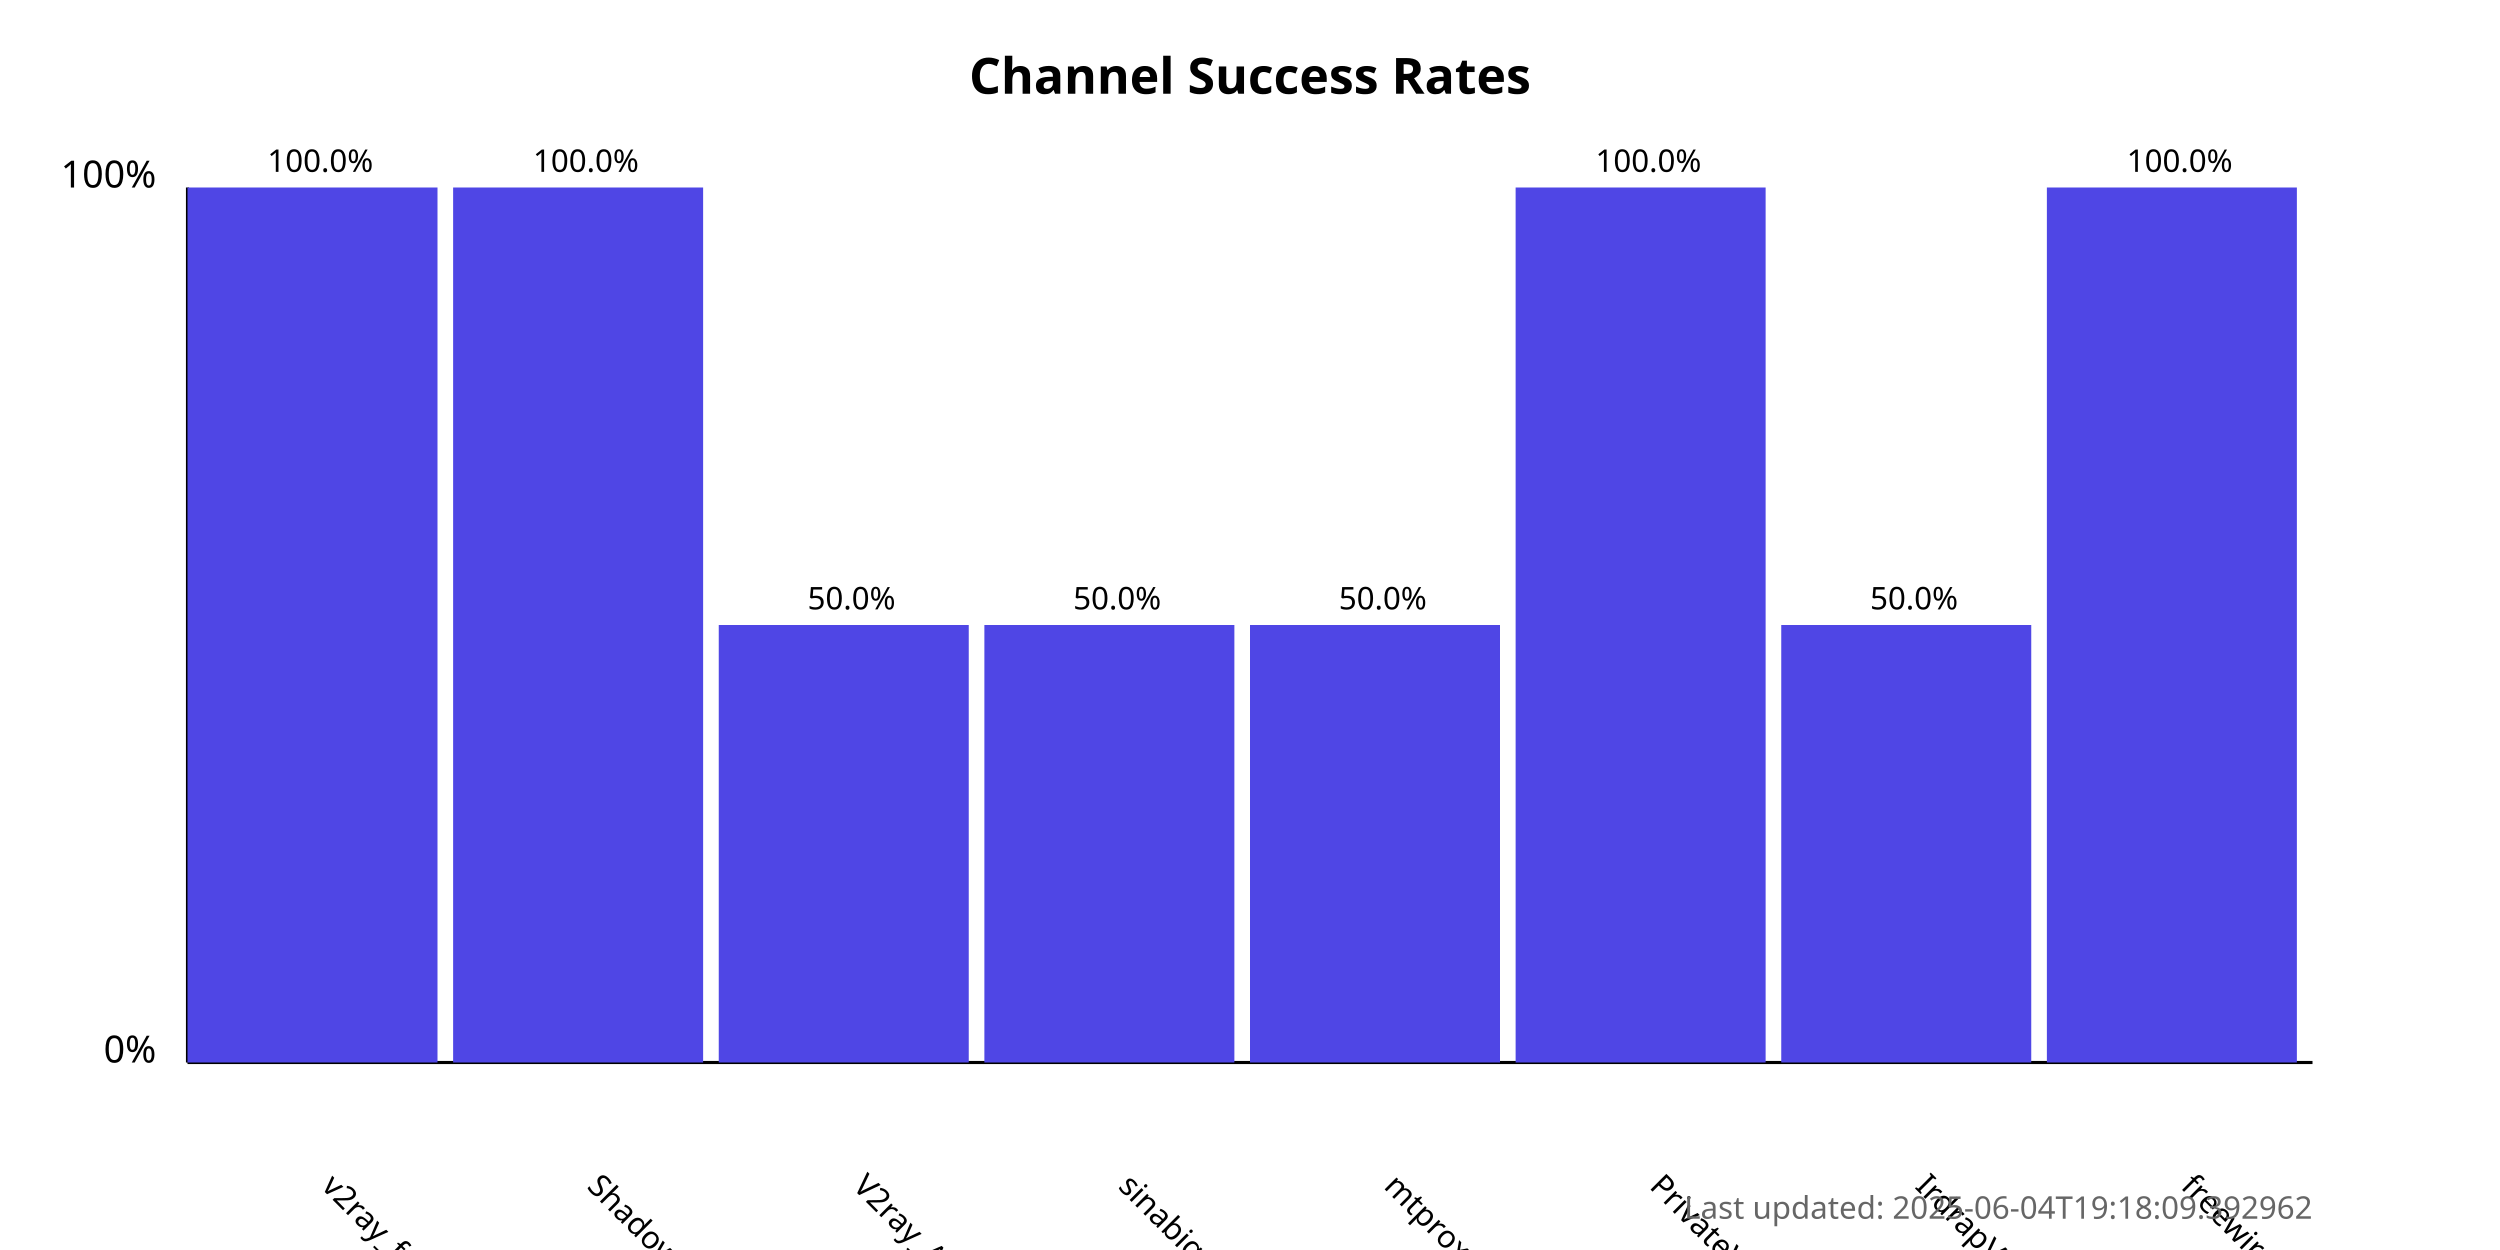
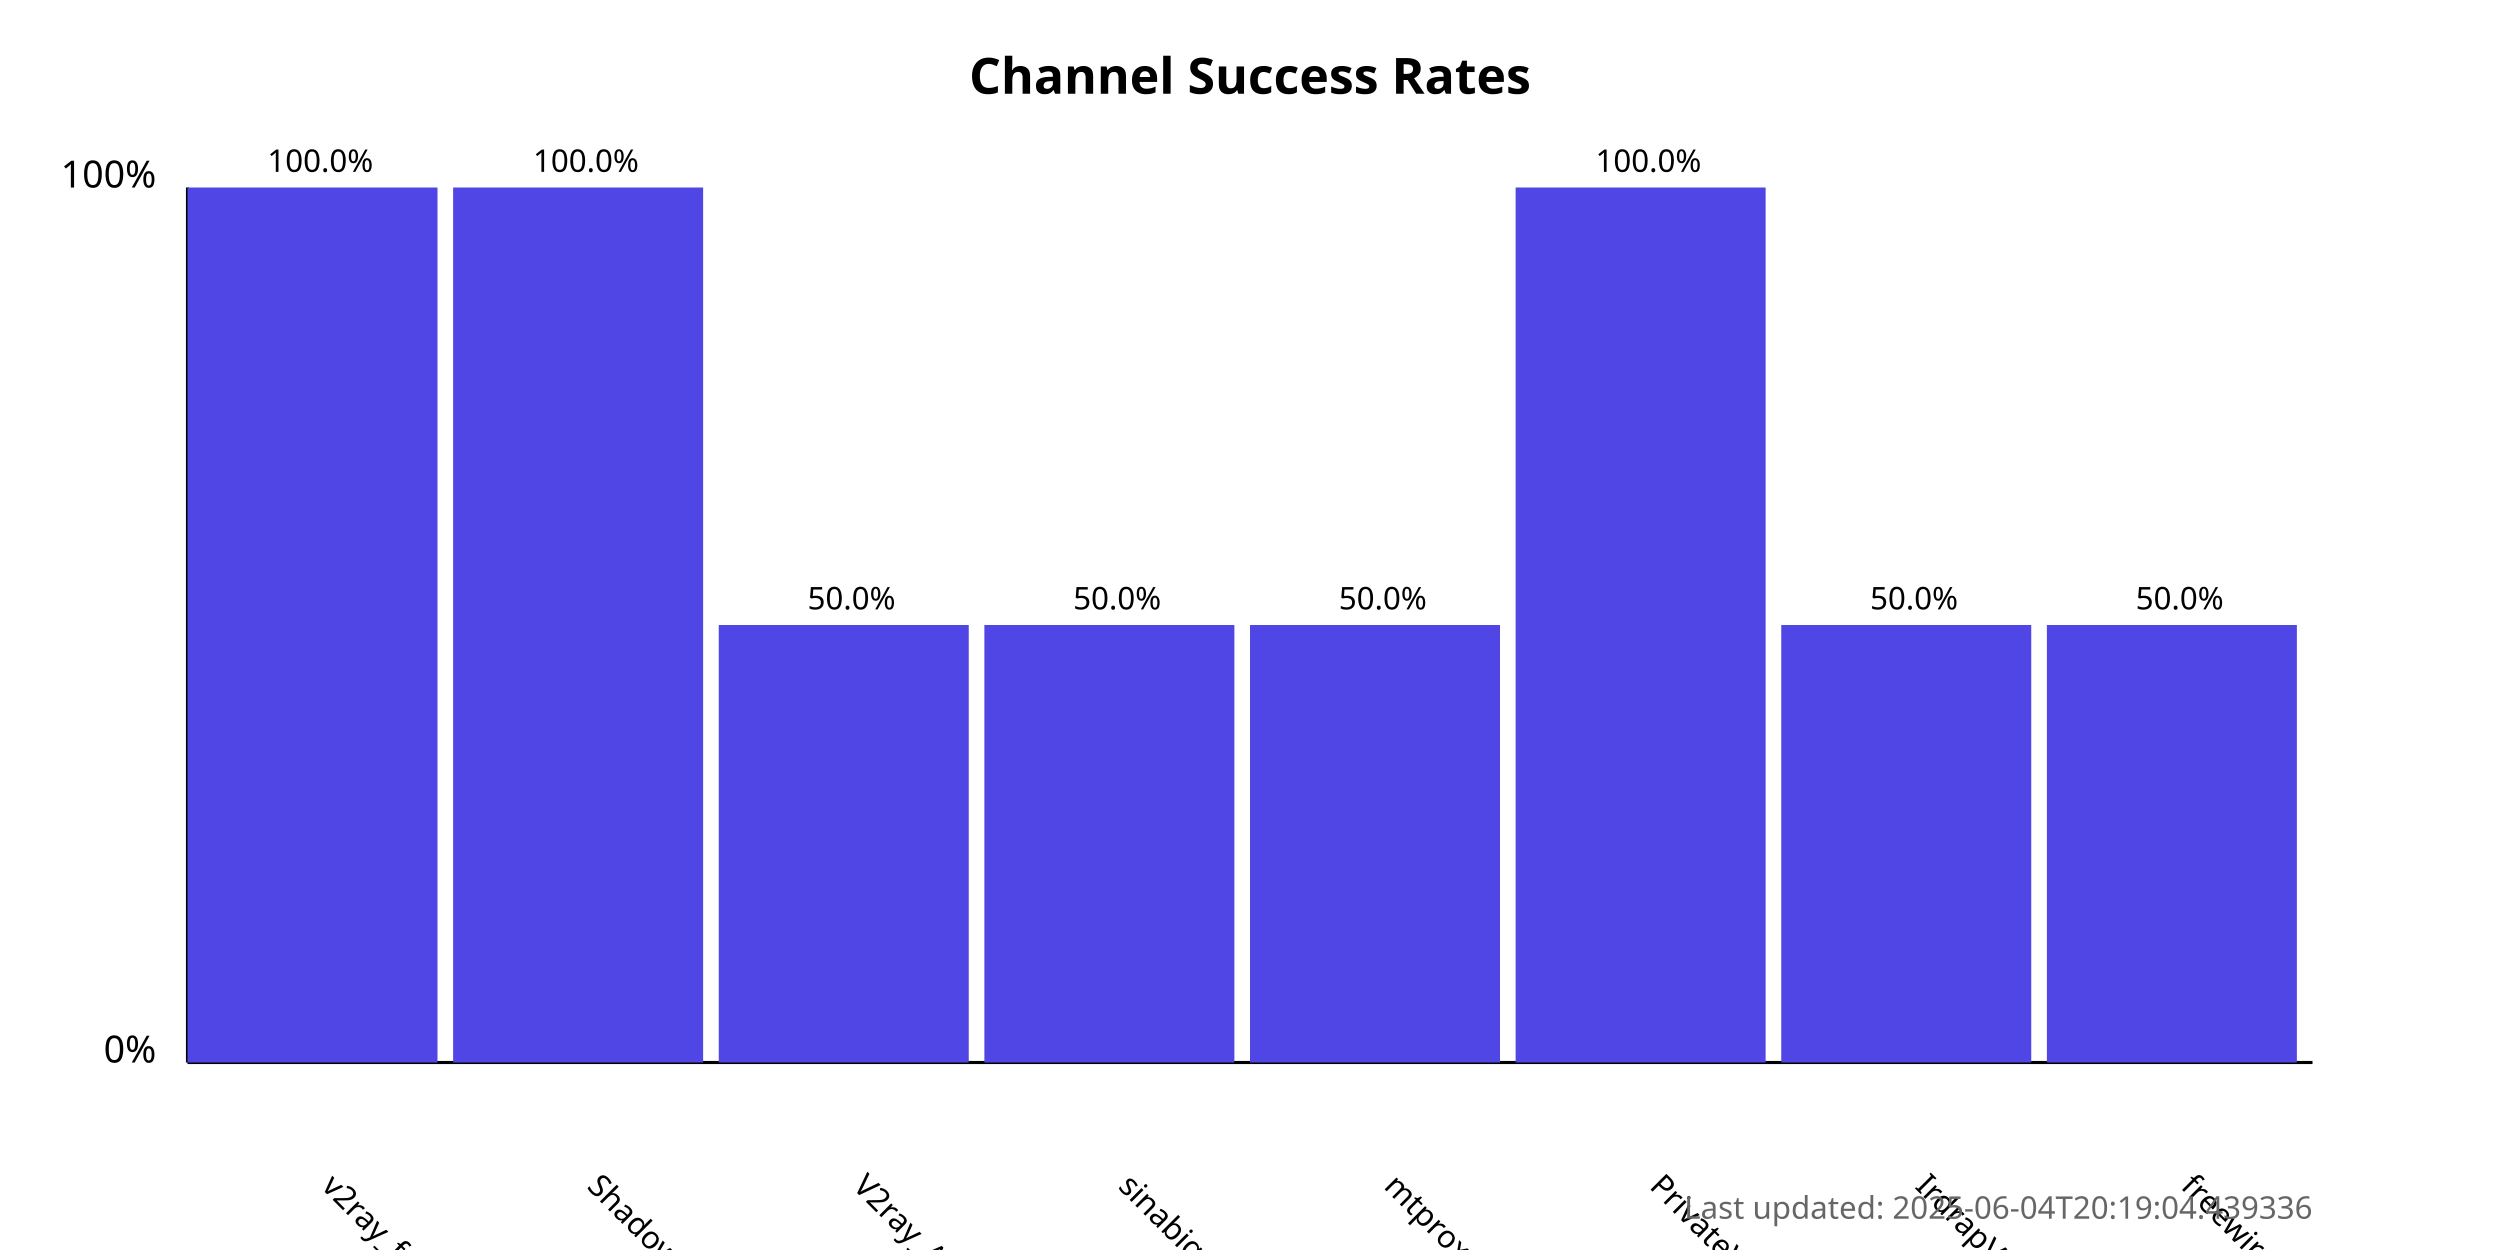
<svg xmlns="http://www.w3.org/2000/svg" width="800" height="400">
  <style>
            .chart-title { font: bold 16px sans-serif; }
            .axis-label { font: 12px sans-serif; }
            .tick-label { font: 10px sans-serif; }
            .bar { fill: #4f46e5; }
            .bar:hover { fill: #6366f1; }
            .timestamp { font: 10px sans-serif; fill: #666; }
        </style>
  <text x="400.0" y="30" text-anchor="middle" class="chart-title">
            Channel Success Rates
        </text>
  <line x1="60" y1="340" x2="60" y2="60" stroke="black" stroke-width="1" />
  <line x1="60" y1="340" x2="740" y2="340" stroke="black" stroke-width="1" />
  <text x="50" y="340" text-anchor="end" class="axis-label">0%</text>
  <text x="50" y="60" text-anchor="end" class="axis-label">100%</text>
  <g>
    <rect x="60" y="60.0" width="80.0" height="280.0" class="bar" />
    <text x="102.5" y="380" transform="rotate(45, 102.5, 380)" text-anchor="start" class="tick-label">
                v2ray_free_conf
            </text>
    <text x="102.5" y="55.0" text-anchor="middle" class="tick-label">
                100.0%
            </text>
  </g>
  <g>
    <rect x="145.0" y="60.0" width="80.0" height="280.0" class="bar" />
    <text x="187.5" y="380" transform="rotate(45, 187.5, 380)" text-anchor="start" class="tick-label">
                ShadowProxy66
            </text>
    <text x="187.5" y="55.0" text-anchor="middle" class="tick-label">
                100.0%
            </text>
  </g>
  <g>
    <rect x="230.0" y="200.0" width="80.0" height="140.0" class="bar" />
    <text x="272.5" y="380" transform="rotate(45, 272.5, 380)" text-anchor="start" class="tick-label">
                V2ray_Alpha
            </text>
    <text x="272.5" y="195.0" text-anchor="middle" class="tick-label">
                50.0%
            </text>
  </g>
  <g>
    <rect x="315.0" y="200.0" width="80.0" height="140.0" class="bar" />
    <text x="357.5" y="380" transform="rotate(45, 357.5, 380)" text-anchor="start" class="tick-label">
                sinabigo
            </text>
    <text x="357.5" y="195.0" text-anchor="middle" class="tick-label">
                50.0%
            </text>
  </g>
  <g>
    <rect x="400.0" y="200.0" width="80.0" height="140.0" class="bar" />
    <text x="442.5" y="380" transform="rotate(45, 442.5, 380)" text-anchor="start" class="tick-label">
                mtproxy_lists
            </text>
    <text x="442.5" y="195.0" text-anchor="middle" class="tick-label">
                50.0%
            </text>
  </g>
  <g>
    <rect x="485.0" y="60.0" width="80.0" height="280.0" class="bar" />
    <text x="527.5" y="380" transform="rotate(45, 527.5, 380)" text-anchor="start" class="tick-label">
                PrivateVPNs
            </text>
    <text x="527.5" y="55.0" text-anchor="middle" class="tick-label">
                100.0%
            </text>
  </g>
  <g>
    <rect x="570.0" y="200.0" width="80.0" height="140.0" class="bar" />
    <text x="612.5" y="380" transform="rotate(45, 612.5, 380)" text-anchor="start" class="tick-label">
                IrdrapVPNnews
            </text>
    <text x="612.5" y="195.0" text-anchor="middle" class="tick-label">
                50.0%
            </text>
  </g>
  <g>
-     <rect x="655.0" y="60.0" width="80.0" height="280.0" class="bar" />
+     <rect x="655.0" y="200.0" width="80.0" height="140.0" class="bar" />
    <text x="697.5" y="380" transform="rotate(45, 697.5, 380)" text-anchor="start" class="tick-label">
                freewireguard
            </text>
-     <text x="697.5" y="55.0" text-anchor="middle" class="tick-label">
-                 100.0%
+     <text x="697.5" y="195.0" text-anchor="middle" class="tick-label">
+                 50.0%
            </text>
  </g>
  <text x="740" y="390" text-anchor="end" class="timestamp">
-             Last updated: 2025-06-04T19:18:09.392962
+             Last updated: 2025-06-04T20:19:04.439336
        </text>
</svg>
